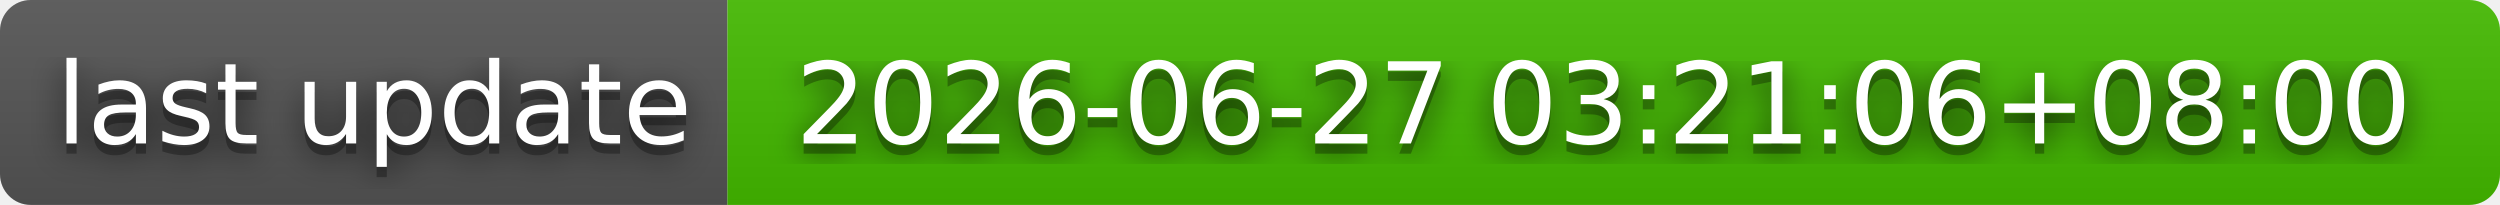
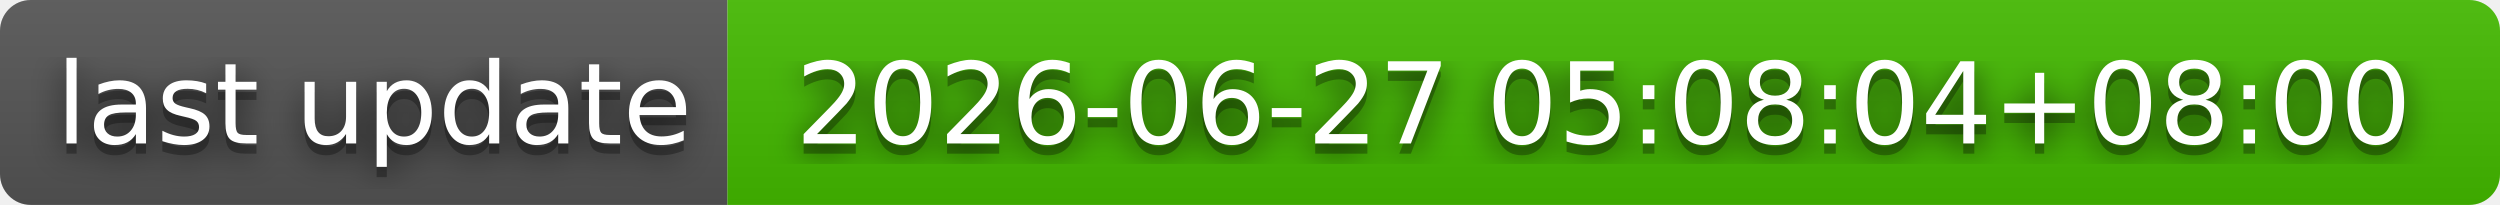
- <svg xmlns="http://www.w3.org/2000/svg" width="244" height="20" role="img" aria-label="last update: 2026-06-27 03:21:06+08:00">
+ <svg xmlns="http://www.w3.org/2000/svg" width="244" height="20" role="img" aria-label="last update: 2026-06-27 05:08:04+08:00">
  <filter id="blur">
    <feGaussianBlur stdDeviation="16" />
  </filter>
  <linearGradient id="s" x2="0" y2="100%">
    <stop offset="0" stop-color="#bbb" stop-opacity=".1" />
    <stop offset="1" stop-opacity=".1" />
  </linearGradient>
  <clipPath id="r">
    <rect width="244" height="20" rx="3" />
  </clipPath>
  <g clip-path="url(#r)">
    <rect width="71" height="20" fill="#555" />
    <rect x="71" width="173" height="20" fill="#4b0" />
    <rect width="244" height="20" fill="url(#s)" />
  </g>
  <g fill="#fff" text-anchor="middle" font-family="Verdana,Geneva,DejaVu Sans,sans-serif" text-rendering="geometricPrecision" font-size="110">
    <g transform="scale(.1)">
      <g aria-hidden="true" fill="#010101">
        <text x="365" y="150" fill-opacity=".8" filter="url(#blur)" textLength="610">last update</text>
        <text x="365" y="150" fill-opacity=".3" textLength="610">last update</text>
      </g>
      <text x="365" y="140" textLength="610">last update</text>
    </g>
    <g transform="scale(.1)">
      <g aria-hidden="true" fill="#010101">
-         <text x="1565" y="150" fill-opacity=".8" filter="url(#blur)" textLength="1630">2026-06-27 03:21:06+08:00</text>
-         <text x="1565" y="150" fill-opacity=".3" textLength="1630">2026-06-27 03:21:06+08:00</text>
+         <text x="1565" y="150" fill-opacity=".8" filter="url(#blur)" textLength="1630">2026-06-27 05:08:04+08:00</text>
+         <text x="1565" y="150" fill-opacity=".3" textLength="1630">2026-06-27 05:08:04+08:00</text>
      </g>
-       <text x="1565" y="140" textLength="1630">2026-06-27 03:21:06+08:00</text>
+       <text x="1565" y="140" textLength="1630">2026-06-27 05:08:04+08:00</text>
    </g>
  </g>
</svg>
